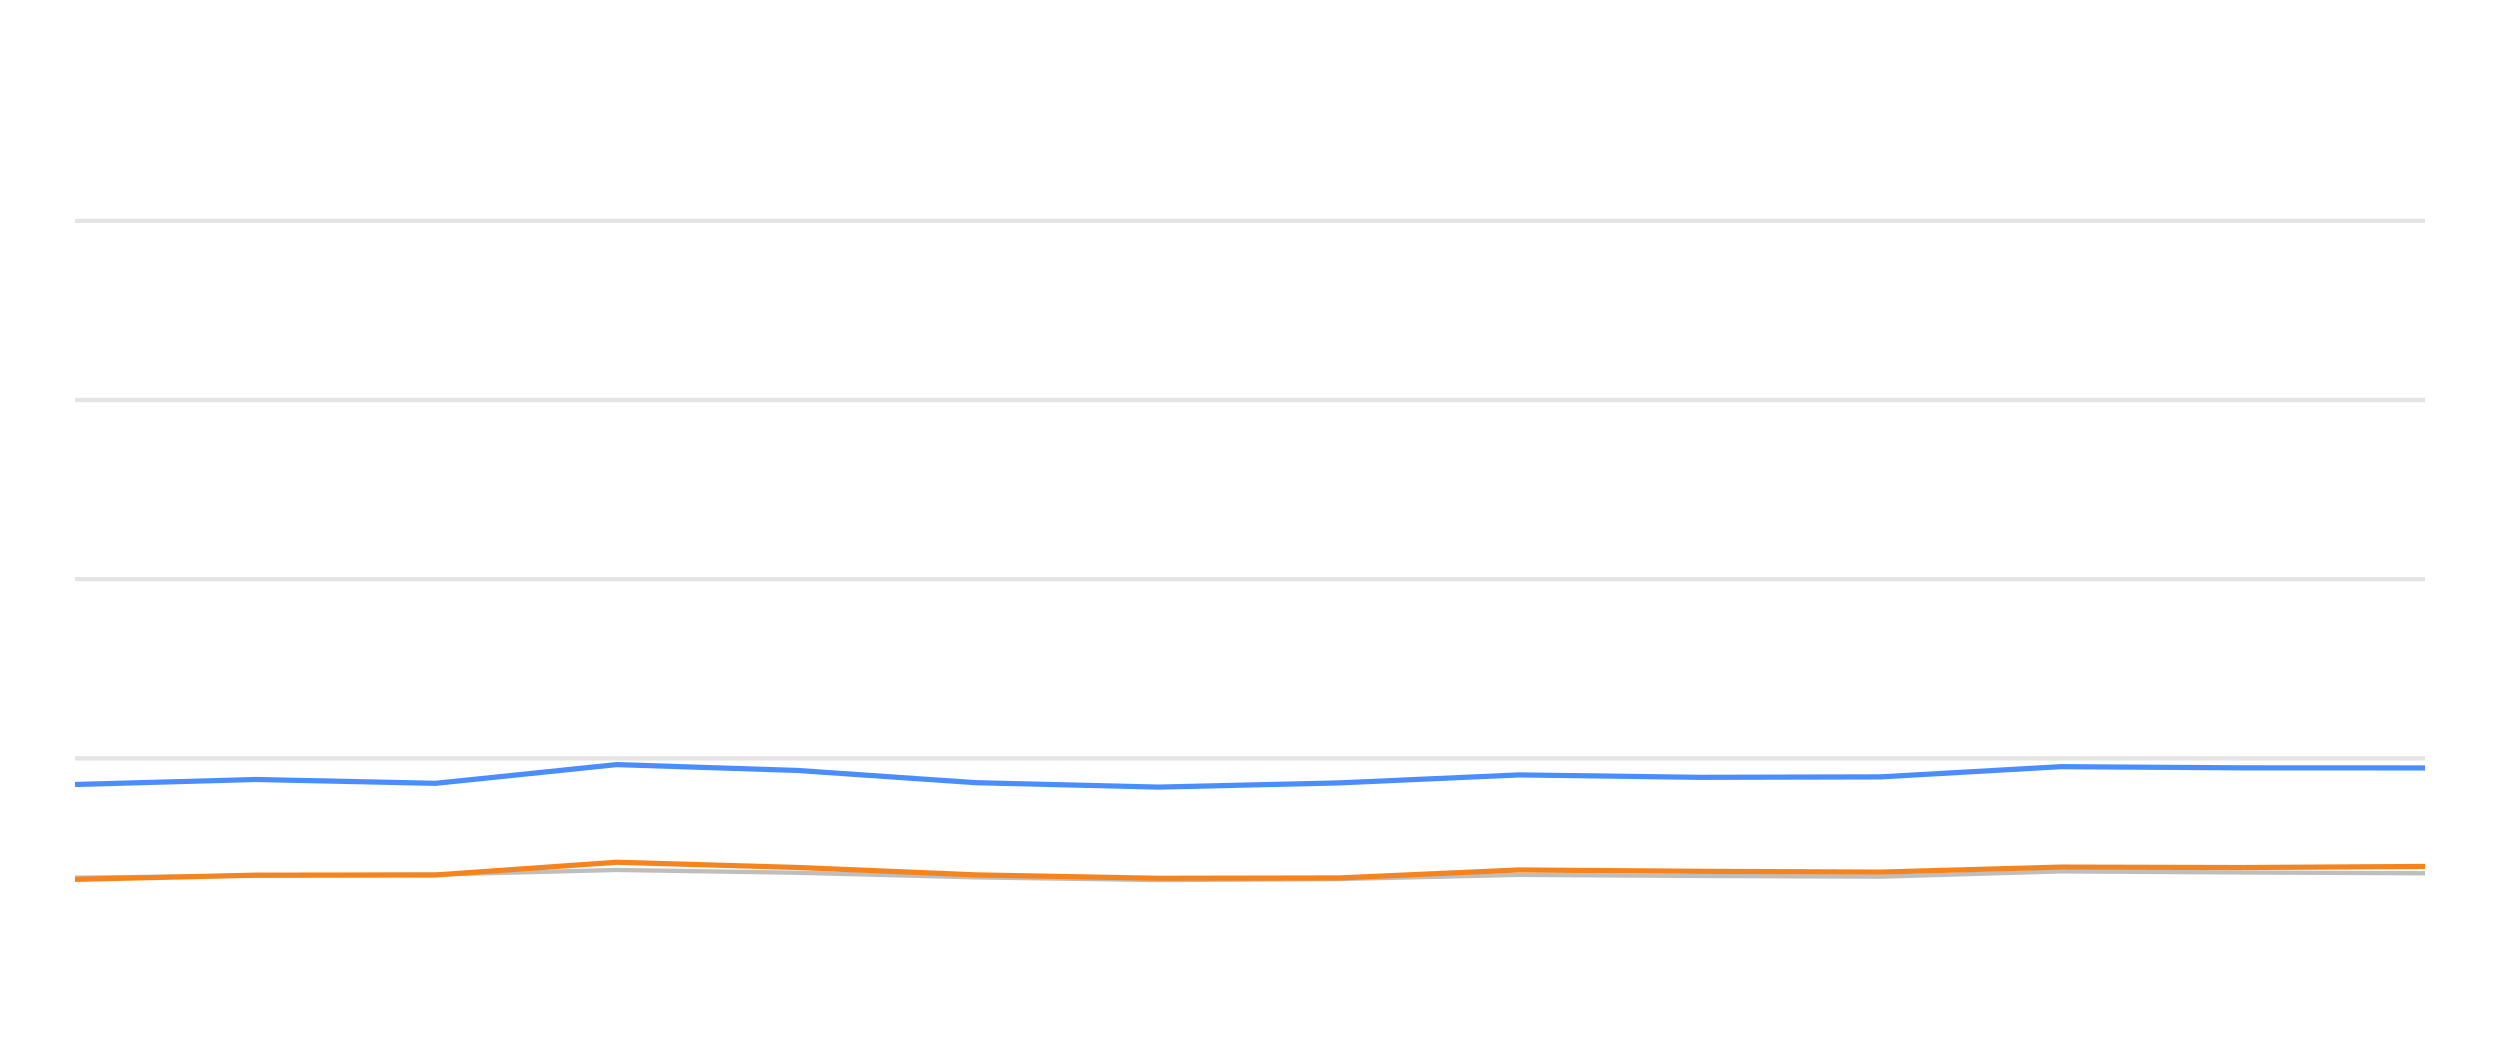
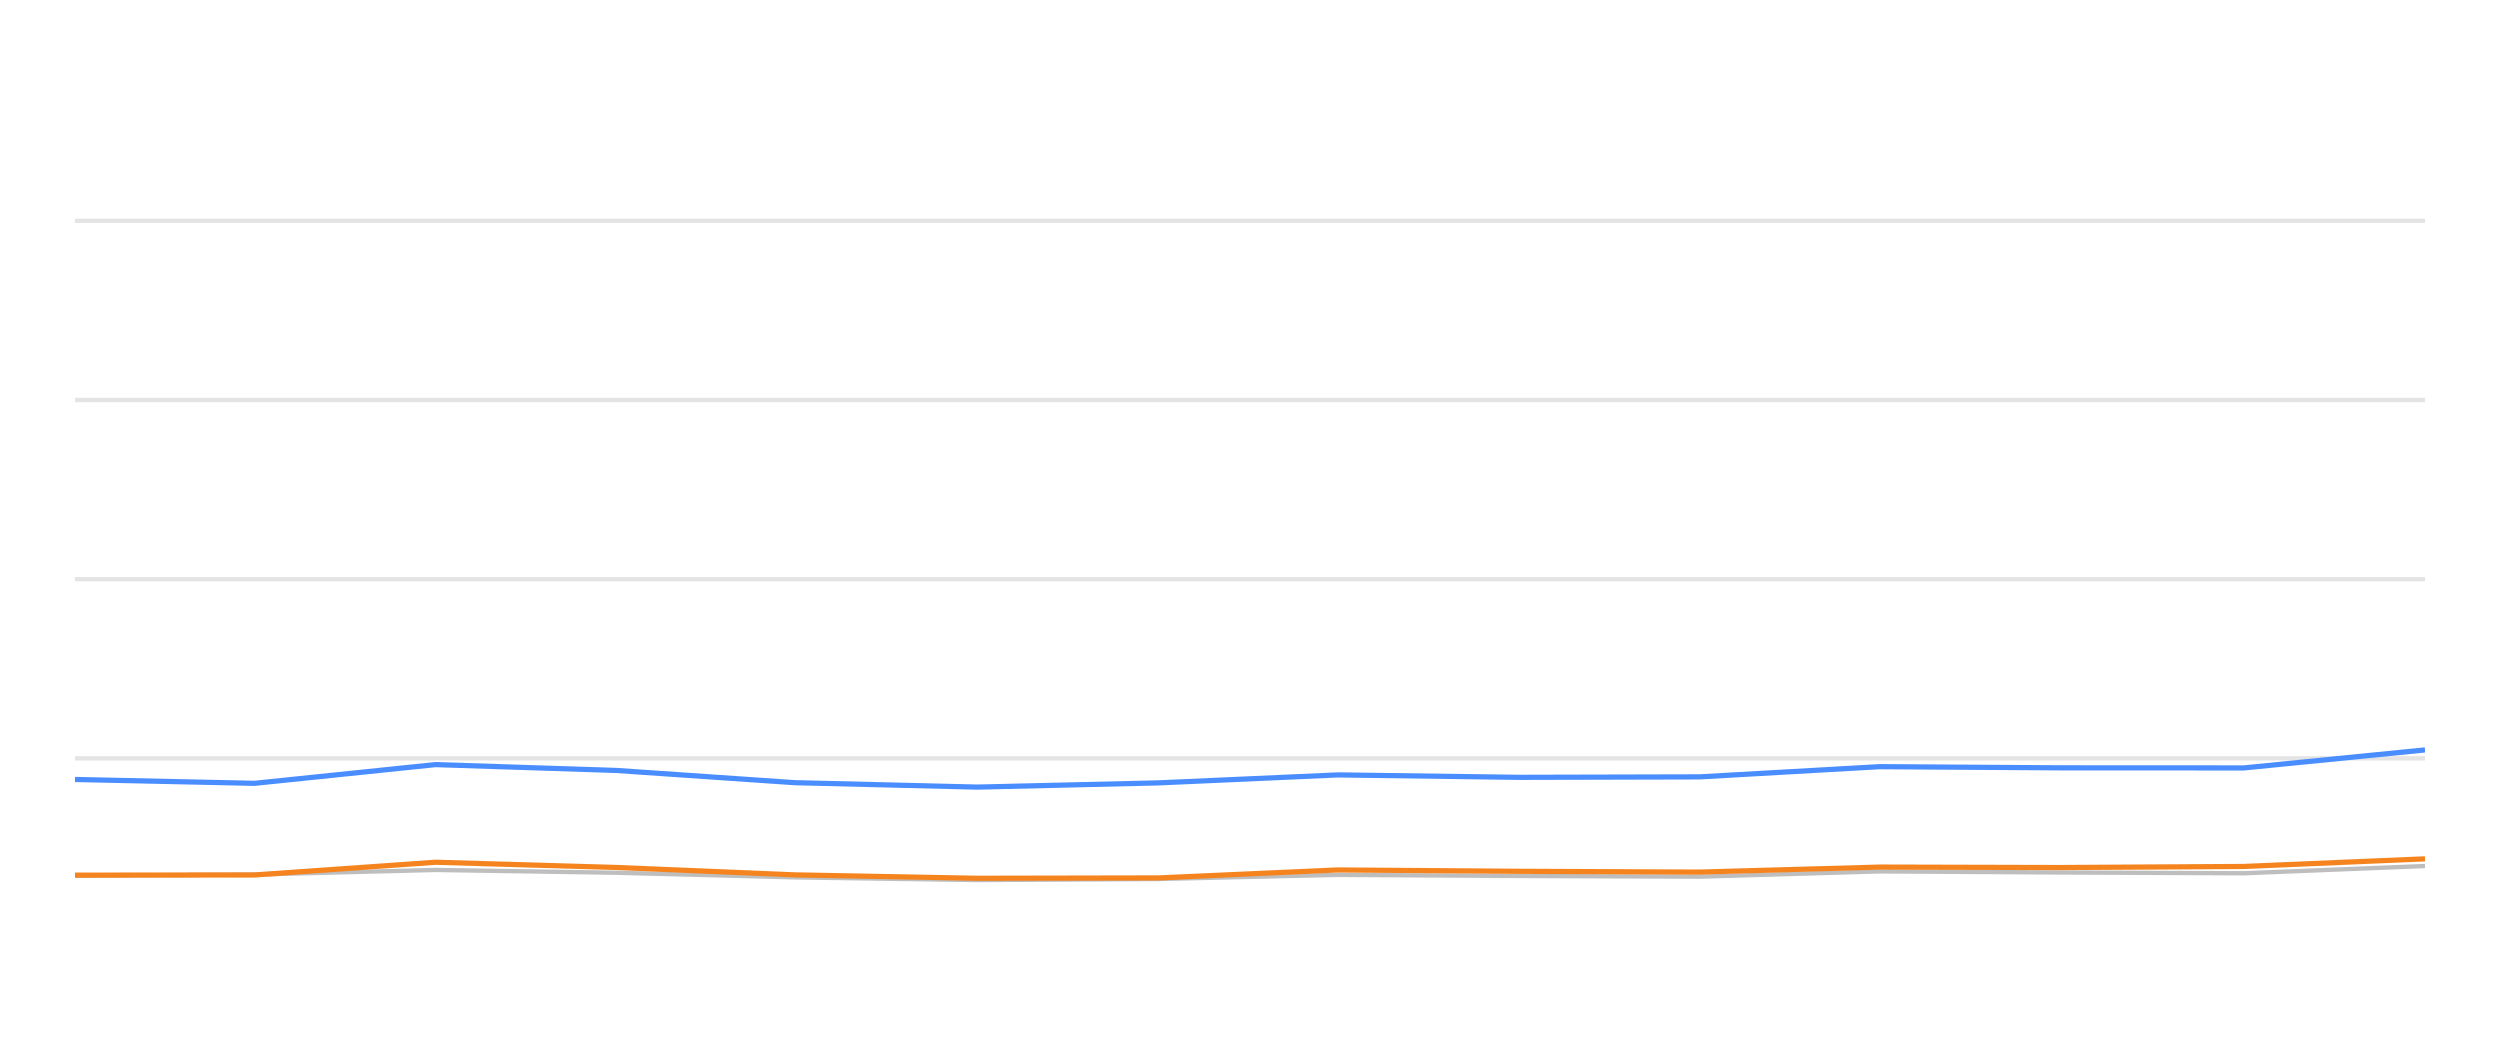
<svg xmlns="http://www.w3.org/2000/svg" width="288pt" height="120pt" viewBox="0 0 288 120" version="1.1">
  <defs>
    <style type="text/css">*{stroke-linejoin: round; stroke-linecap: butt}</style>
  </defs>
  <g id="figure_1">
    <g id="patch_1">
      <path d="M 0 120  L 288 120  L 288 0  L 0 0  L 0 120  z " style="fill: none; opacity: 0" />
    </g>
    <g id="axes_1">
      <g id="patch_2">
        <path d="M 8.64 108  L 279.36 108  L 279.36 4.8  L 8.64 4.8  L 8.64 108  z " style="fill: none" />
      </g>
      <g id="matplotlib.axis_1" />
      <g id="matplotlib.axis_2" />
      <g id="line2d_1">
-         <path d="M 8.64 87.36  L 279.36 87.36  " clip-path="url(#peb66fab5a1)" style="fill: none; stroke: #b2b2b2; stroke-opacity: 0.35; stroke-width: 0.5; stroke-linecap: square" />
+         <path d="M 8.64 87.36  L 279.36 87.36  " clip-path="url(#p93c6305674)" style="fill: none; stroke: #b2b2b2; stroke-opacity: 0.35; stroke-width: 0.5; stroke-linecap: square" />
      </g>
      <g id="line2d_2">
-         <path d="M 8.64 66.72  L 279.36 66.72  " clip-path="url(#peb66fab5a1)" style="fill: none; stroke: #b2b2b2; stroke-opacity: 0.35; stroke-width: 0.5; stroke-linecap: square" />
+         <path d="M 8.64 66.72  L 279.36 66.72  " clip-path="url(#p93c6305674)" style="fill: none; stroke: #b2b2b2; stroke-opacity: 0.35; stroke-width: 0.5; stroke-linecap: square" />
      </g>
      <g id="line2d_3">
-         <path d="M 8.64 46.08  L 279.36 46.08  " clip-path="url(#peb66fab5a1)" style="fill: none; stroke: #b2b2b2; stroke-opacity: 0.35; stroke-width: 0.5; stroke-linecap: square" />
+         <path d="M 8.64 46.08  L 279.36 46.08  " clip-path="url(#p93c6305674)" style="fill: none; stroke: #b2b2b2; stroke-opacity: 0.35; stroke-width: 0.5; stroke-linecap: square" />
      </g>
      <g id="line2d_4">
-         <path d="M 8.64 25.44  L 279.36 25.44  " clip-path="url(#peb66fab5a1)" style="fill: none; stroke: #b2b2b2; stroke-opacity: 0.35; stroke-width: 0.5; stroke-linecap: square" />
+         <path d="M 8.64 25.44  L 279.36 25.44  " clip-path="url(#p93c6305674)" style="fill: none; stroke: #b2b2b2; stroke-opacity: 0.35; stroke-width: 0.5; stroke-linecap: square" />
      </g>
      <g id="line2d_5">
-         <path d="M 8.64 101.106  L 29.487 100.879  L 50.169 100.745  L 71.012 100.219  L 91.8 100.539  L 112.439 101.075  L 133.439 101.385  L 154.3 101.261  L 174.965 100.786  L 195.755 100.91  L 216.635 100.993  L 237.393 100.384  L 258.164 100.508  L 279.36 100.601  " clip-path="url(#peb66fab5a1)" style="fill: none; stroke: #bebebe; stroke-width: 0.5; stroke-linecap: round" />
+         <path d="M 8.64 100.879  L 29.321 100.745  L 50.163 100.219  L 70.951 100.539  L 91.589 101.075  L 112.588 101.385  L 133.448 101.261  L 154.112 100.786  L 174.902 100.91  L 195.781 100.993  L 216.538 100.384  L 237.308 100.508  L 258.504 100.601  L 279.36 99.765  " clip-path="url(#p93c6305674)" style="fill: none; stroke: #bebebe; stroke-width: 0.5; stroke-linecap: round" />
      </g>
      <g id="line2d_6">
-         <path d="M 8.64 90.373  L 29.487 89.796  L 50.169 90.239  L 71.012 88.082  L 91.8 88.753  L 112.439 90.167  L 133.439 90.673  L 154.3 90.188  L 174.965 89.269  L 195.755 89.548  L 216.635 89.496  L 237.393 88.32  L 258.164 88.454  L 279.36 88.464  " clip-path="url(#peb66fab5a1)" style="fill: none; stroke: #4a8dff; stroke-width: 0.6" />
+         <path d="M 8.64 89.796  L 29.321 90.239  L 50.163 88.082  L 70.951 88.753  L 91.589 90.167  L 112.588 90.673  L 133.448 90.188  L 154.112 89.269  L 174.902 89.548  L 195.781 89.496  L 216.538 88.32  L 237.308 88.454  L 258.504 88.464  L 279.36 86.39  " clip-path="url(#p93c6305674)" style="fill: none; stroke: #4a8dff; stroke-width: 0.6" />
      </g>
      <g id="line2d_7">
-         <path d="M 8.64 101.302  L 29.487 100.817  L 50.169 100.797  L 71.012 99.331  L 91.8 99.93  L 112.439 100.786  L 133.439 101.178  L 154.3 101.137  L 174.965 100.219  L 195.755 100.374  L 216.635 100.466  L 237.393 99.888  L 258.164 99.94  L 279.36 99.816  " clip-path="url(#peb66fab5a1)" style="fill: none; stroke: #f5841e; stroke-width: 0.6" />
+         <path d="M 8.64 100.817  L 29.321 100.797  L 50.163 99.331  L 70.951 99.93  L 91.589 100.786  L 112.588 101.178  L 133.448 101.137  L 154.112 100.219  L 174.902 100.374  L 195.781 100.466  L 216.538 99.888  L 237.308 99.94  L 258.504 99.816  L 279.36 98.939  " clip-path="url(#p93c6305674)" style="fill: none; stroke: #f5841e; stroke-width: 0.6" />
      </g>
    </g>
  </g>
  <defs>
-     <clipPath id="peb66fab5a1">
+     <clipPath id="p93c6305674">
      <rect x="8.64" y="4.8" width="270.72" height="103.2" />
    </clipPath>
  </defs>
</svg>
